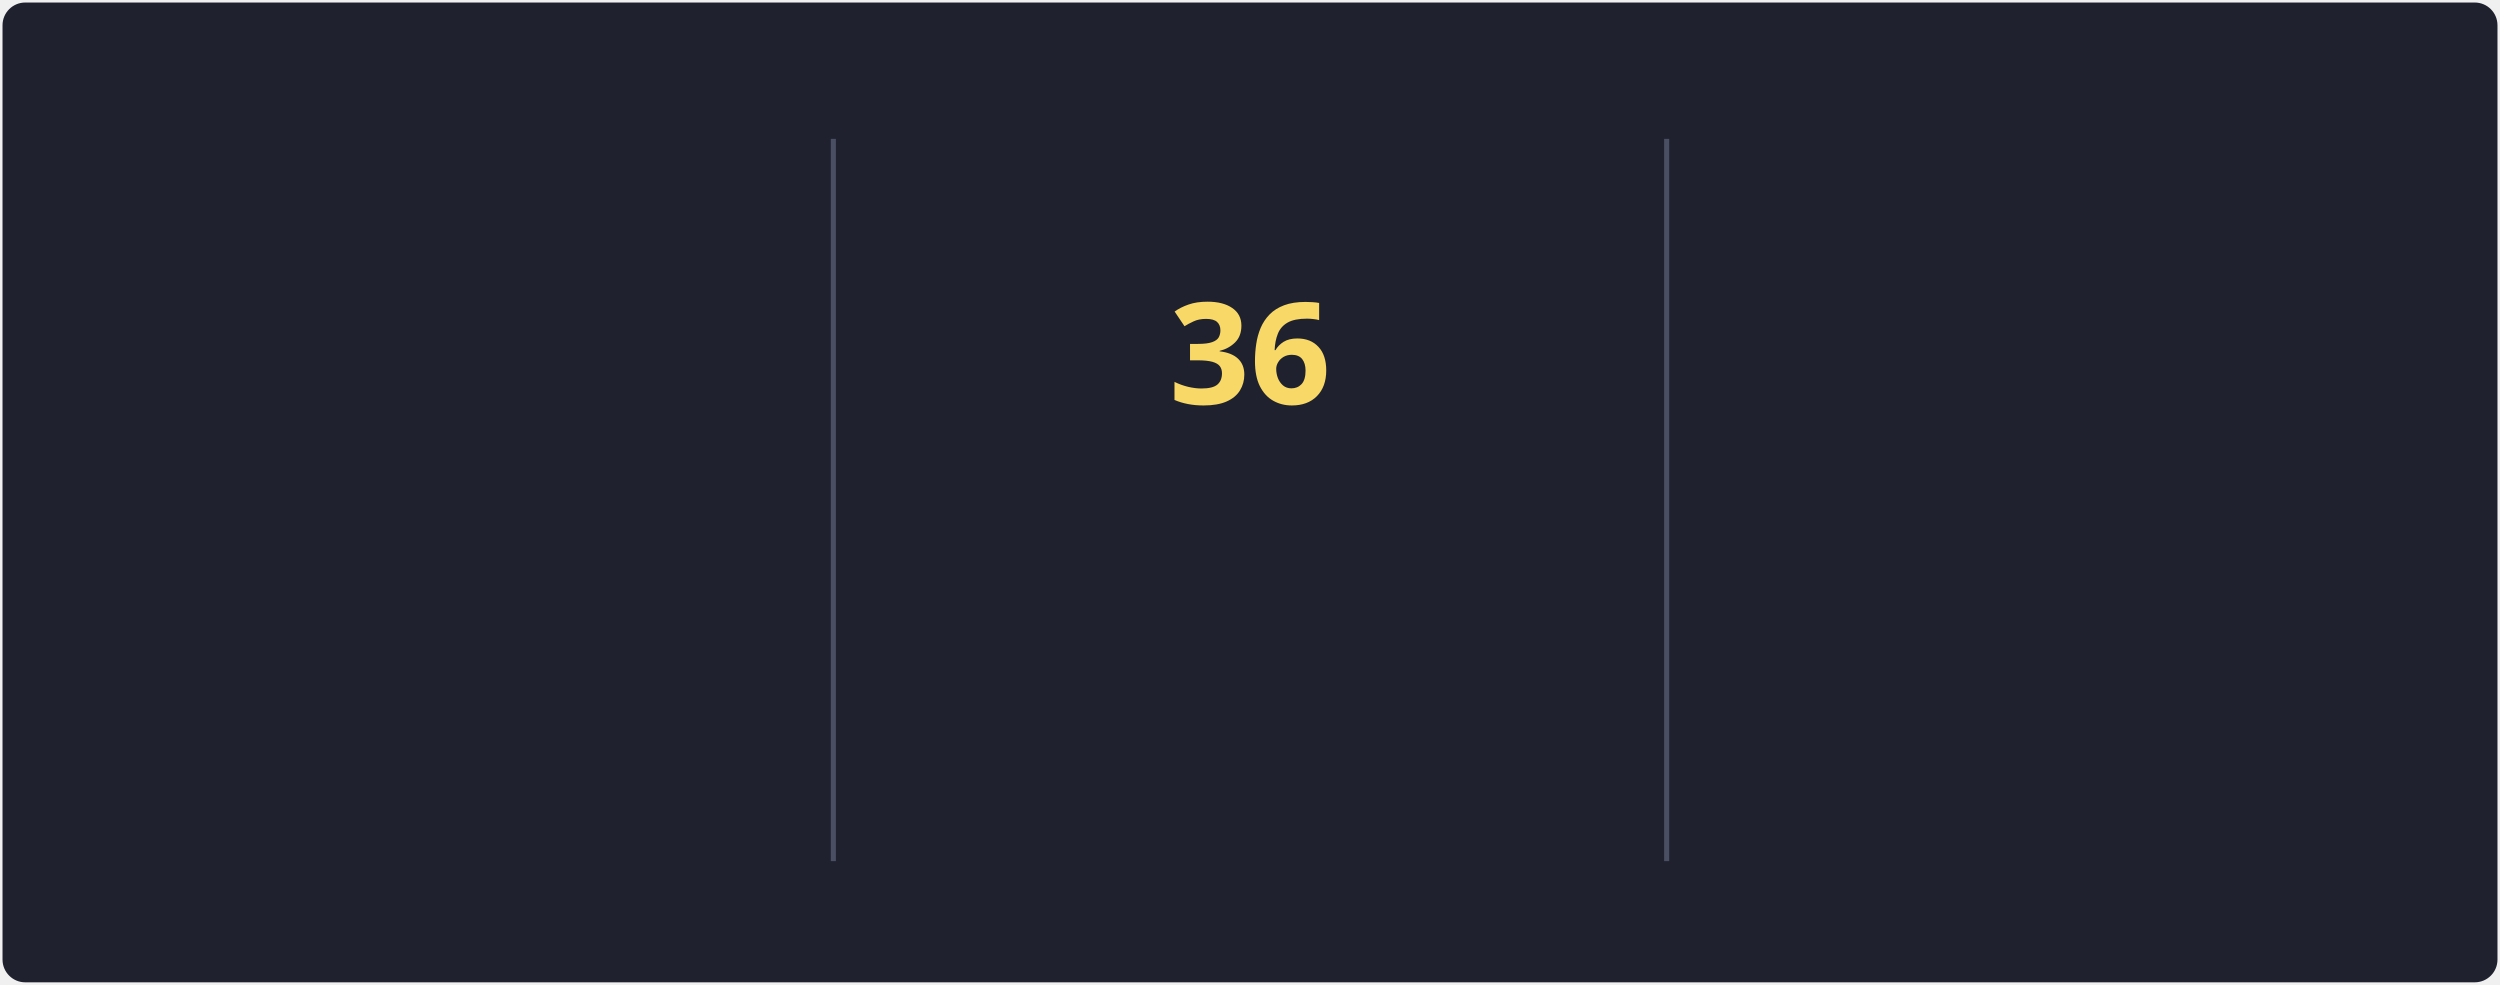
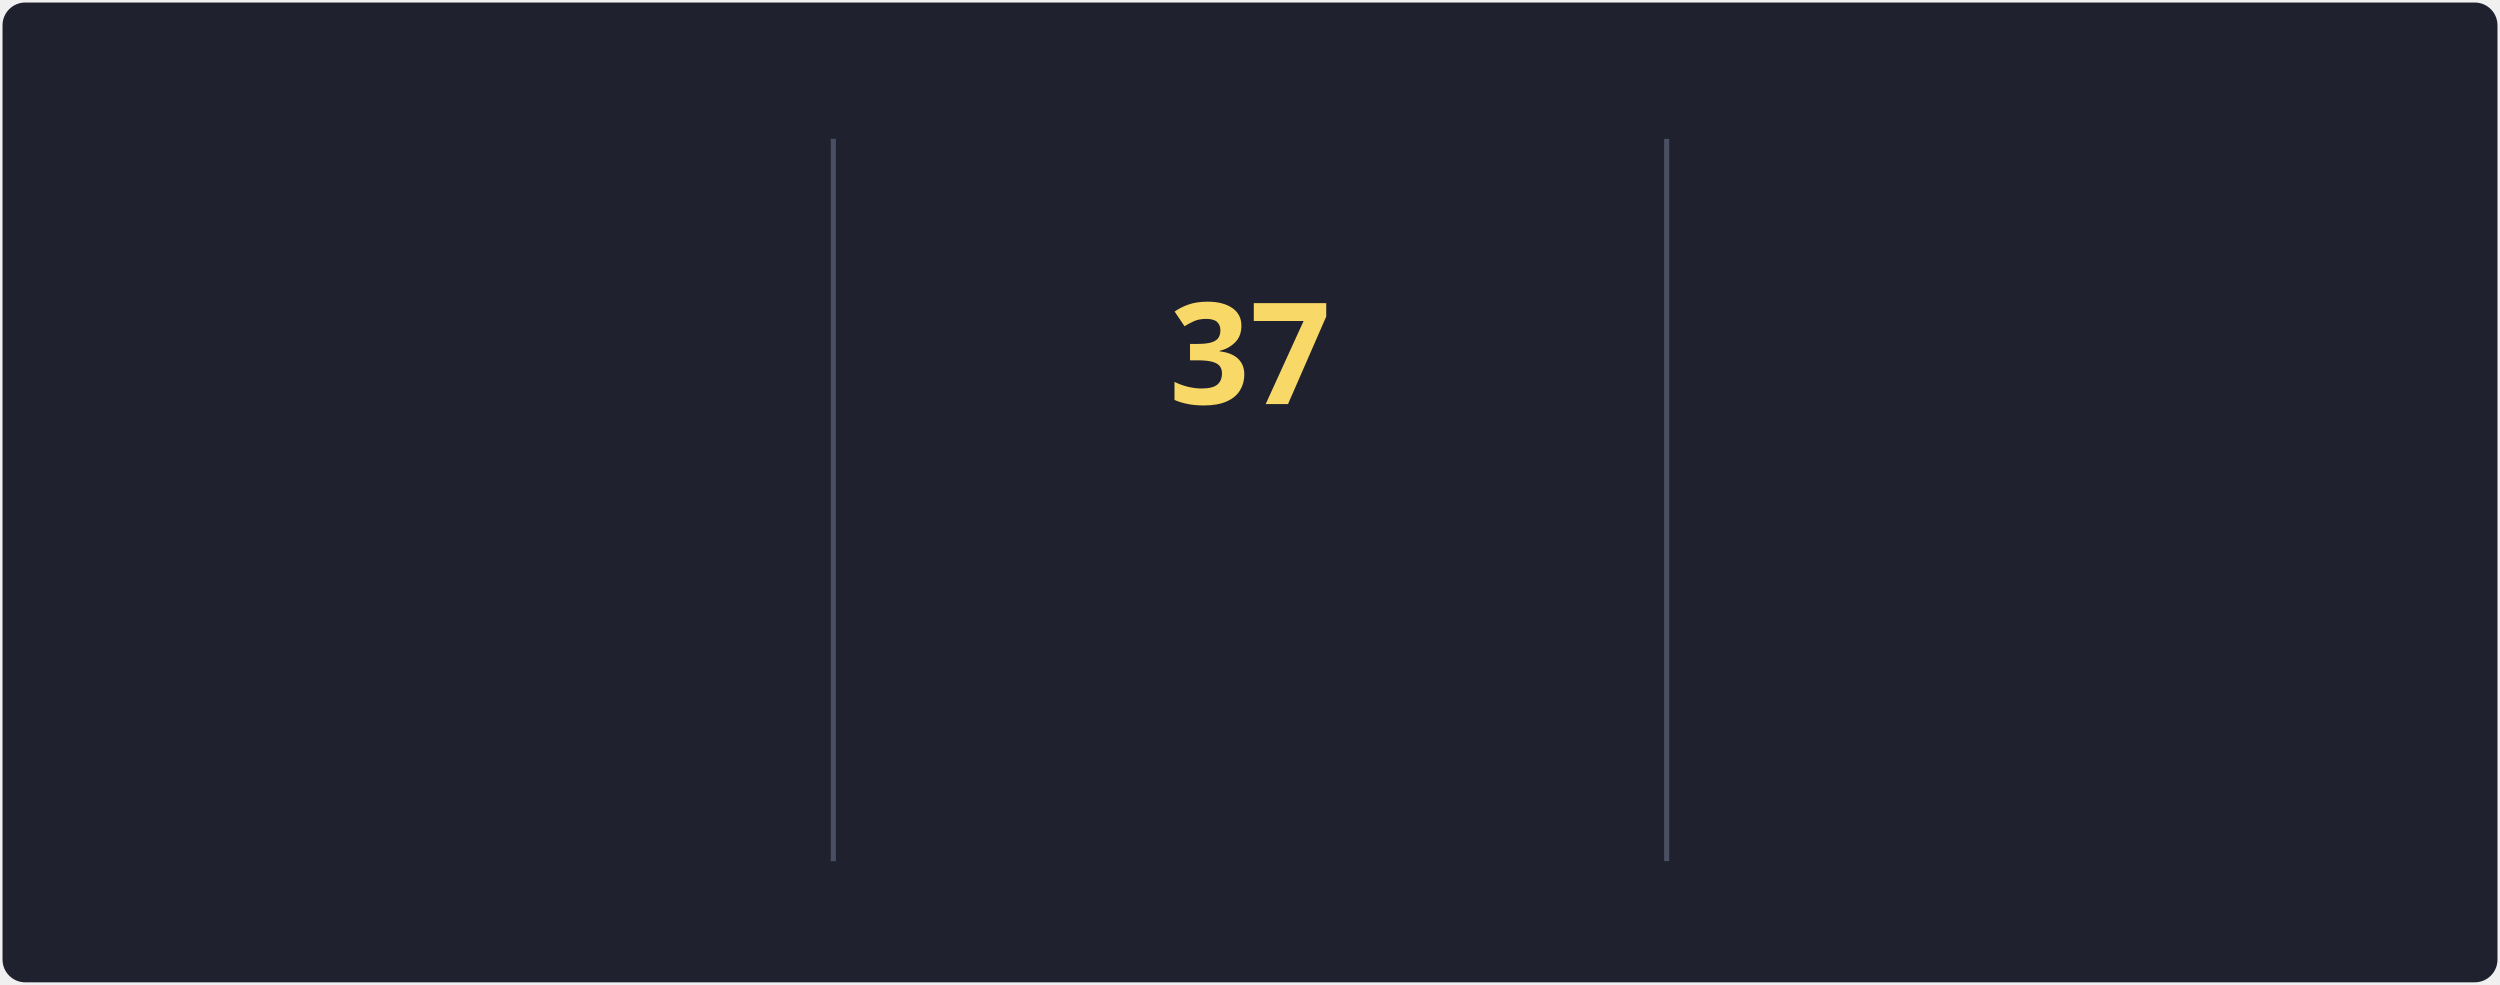
<svg xmlns="http://www.w3.org/2000/svg" style="isolation: isolate" viewBox="0 0 495 195" width="495px" height="195px" direction="ltr">
  <style>
            @keyframes currstreak {
                0% { font-size: 3px; opacity: 0.2; }
                80% { font-size: 34px; opacity: 1; }
                100% { font-size: 28px; opacity: 1; }
            }
            @keyframes fadein {
                0% { opacity: 0; }
                100% { opacity: 1; }
            }
        </style>
  <defs>
    <clipPath id="outer_rectangle">
      <rect width="495" height="195" rx="4.5" />
    </clipPath>
    <mask id="mask_out_ring_behind_fire">
      <rect width="495" height="195" fill="white" />
      <ellipse id="mask-ellipse" cx="247.5" cy="32" rx="13" ry="18" fill="black" />
    </mask>
  </defs>
  <g clip-path="url(#outer_rectangle)">
    <g style="isolation: isolate">
      <rect stroke="#000000" stroke-opacity="0" fill="#1F222E" rx="4.5" x="0.5" y="0.5" width="494" height="194" />
    </g>
    <g style="isolation: isolate">
      <line x1="165" y1="28" x2="165" y2="170" vector-effect="non-scaling-stroke" stroke-width="1" stroke="#4A4F64" stroke-linejoin="miter" stroke-linecap="square" stroke-miterlimit="3" />
      <line x1="330" y1="28" x2="330" y2="170" vector-effect="non-scaling-stroke" stroke-width="1" stroke="#4A4F64" stroke-linejoin="miter" stroke-linecap="square" stroke-miterlimit="3" />
    </g>
    <g style="isolation: isolate">
      <g transform="translate(82.5, 48)">
        <text x="0" y="32" stroke-width="0" text-anchor="middle" fill="#F8D866" stroke="none" font-family="&quot;Segoe UI&quot;, Ubuntu, sans-serif" font-weight="700" font-size="28px" font-style="normal" style="opacity: 0; animation: fadein 0.5s linear forwards 0.6s">
-                         80.2K
+                         80.6K
                    </text>
      </g>
      <g transform="translate(82.5, 84)">
        <text x="0" y="32" stroke-width="0" text-anchor="middle" fill="#F85D7F" stroke="none" font-family="&quot;Segoe UI&quot;, Ubuntu, sans-serif" font-weight="400" font-size="14px" font-style="normal" style="opacity: 0; animation: fadein 0.5s linear forwards 0.7s">
                        Total Contributions
                    </text>
      </g>
      <g transform="translate(82.5, 114)">
        <text x="0" y="32" stroke-width="0" text-anchor="middle" fill="#9CA2B8" stroke="none" font-family="&quot;Segoe UI&quot;, Ubuntu, sans-serif" font-weight="400" font-size="12px" font-style="normal" style="opacity: 0; animation: fadein 0.5s linear forwards 0.8s">
                        Oct 10, 2012 - Present
                    </text>
      </g>
    </g>
    <g style="isolation: isolate">
      <g transform="translate(247.5, 108)">
        <text x="0" y="32" stroke-width="0" text-anchor="middle" fill="#F85D7F" stroke="none" font-family="&quot;Segoe UI&quot;, Ubuntu, sans-serif" font-weight="700" font-size="14px" font-style="normal" style="opacity: 0; animation: fadein 0.5s linear forwards 0.9s">
                        Current Streak
                    </text>
      </g>
      <g transform="translate(247.5, 145)">
        <text x="0" y="21" stroke-width="0" text-anchor="middle" fill="#9CA2B8" stroke="none" font-family="&quot;Segoe UI&quot;, Ubuntu, sans-serif" font-weight="400" font-size="12px" font-style="normal" style="opacity: 0; animation: fadein 0.5s linear forwards 0.9s">
-                         May 27 - Jul 1
+                         May 27 - Jul 2
                    </text>
      </g>
      <g mask="url(#mask_out_ring_behind_fire)">
        <circle cx="247.5" cy="71" r="40" fill="none" stroke="#FC9867" stroke-width="5" style="opacity: 0; animation: fadein 0.5s linear forwards 0.4s" />
      </g>
      <g transform="translate(247.5, 19.5)" stroke-opacity="0" style="opacity: 0; animation: fadein 0.5s linear forwards 0.6s">
        <path d="M -12 -0.5 L 15 -0.5 L 15 23.5 L -12 23.5 L -12 -0.5 Z" fill="none" />
        <path d="M 1.5 0.67 C 1.5 0.67 2.24 3.32 2.24 5.47 C 2.24 7.53 0.89 9.2 -1.17 9.2 C -3.23 9.2 -4.79 7.53 -4.79 5.47 L -4.76 5.11 C -6.78 7.51 -8 10.62 -8 13.99 C -8 18.41 -4.42 22 0 22 C 4.42 22 8 18.41 8 13.99 C 8 8.6 5.41 3.79 1.5 0.67 Z M -0.29 19 C -2.07 19 -3.51 17.6 -3.51 15.86 C -3.51 14.24 -2.46 13.1 -0.7 12.74 C 1.07 12.38 2.9 11.53 3.92 10.16 C 4.31 11.45 4.51 12.81 4.51 14.2 C 4.51 16.85 2.36 19 -0.29 19 Z" fill="#FC9867" stroke-opacity="0" />
      </g>
      <g transform="translate(247.5, 48)">
        <text x="0" y="32" stroke-width="0" text-anchor="middle" fill="#F8D866" stroke="none" font-family="&quot;Segoe UI&quot;, Ubuntu, sans-serif" font-weight="700" font-size="28px" font-style="normal" style="animation: currstreak 0.6s linear forwards">
-                         36
+                         37
                    </text>
      </g>
    </g>
    <g style="isolation: isolate">
      <g transform="translate(412.5, 48)">
        <text x="0" y="32" stroke-width="0" text-anchor="middle" fill="#F8D866" stroke="none" font-family="&quot;Segoe UI&quot;, Ubuntu, sans-serif" font-weight="700" font-size="28px" font-style="normal" style="opacity: 0; animation: fadein 0.5s linear forwards 1.2s">
                        41
                    </text>
      </g>
      <g transform="translate(412.5, 84)">
        <text x="0" y="32" stroke-width="0" text-anchor="middle" fill="#F85D7F" stroke="none" font-family="&quot;Segoe UI&quot;, Ubuntu, sans-serif" font-weight="400" font-size="14px" font-style="normal" style="opacity: 0; animation: fadein 0.5s linear forwards 1.3s">
                        Longest Streak
                    </text>
      </g>
      <g transform="translate(412.5, 114)">
        <text x="0" y="32" stroke-width="0" text-anchor="middle" fill="#9CA2B8" stroke="none" font-family="&quot;Segoe UI&quot;, Ubuntu, sans-serif" font-weight="400" font-size="12px" font-style="normal" style="opacity: 0; animation: fadein 0.5s linear forwards 1.4s">
                        May 8, 2023 - Jun 17, 2023
                    </text>
      </g>
    </g>
  </g>
</svg>
